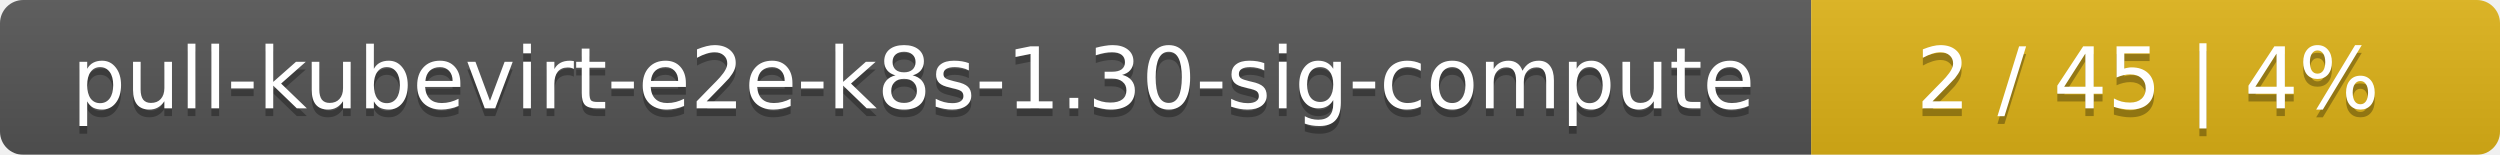
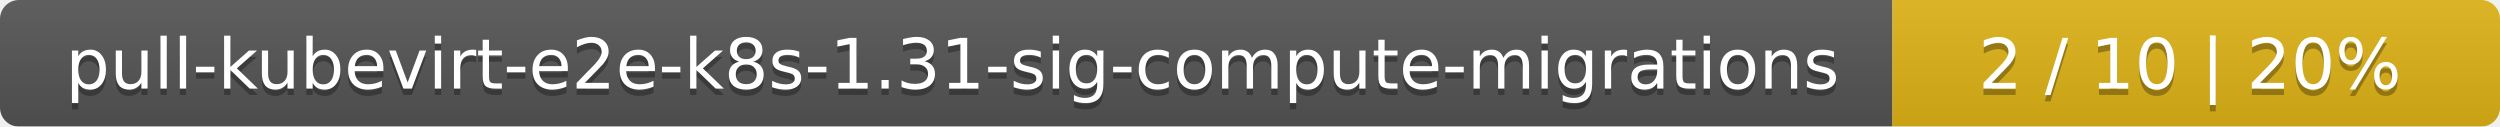
- <svg xmlns="http://www.w3.org/2000/svg" width="323" height="20">
+ <svg xmlns="http://www.w3.org/2000/svg" width="395" height="20">
  <linearGradient id="smooth" x2="0" y2="100%">
    <stop offset="0" stop-color="#bbb" stop-opacity=".1" />
    <stop offset="1" stop-opacity=".1" />
  </linearGradient>
  <mask id="round">
-     <rect width="323" height="20" rx="3" fill="#fff" />
+     <rect width="395" height="20" rx="3" fill="#fff" />
  </mask>
  <g mask="url(#round)">
-     <rect width="234" height="20" fill="#555" />
-     <rect x="234" width="89" height="20" fill="#dfb317" />
-     <rect width="323" height="20" fill="url(#smooth)" />
+     <rect width="299" height="20" fill="#555" />
+     <rect x="299" width="96" height="20" fill="#dfb317" />
+     <rect width="395" height="20" fill="url(#smooth)" />
  </g>
  <g fill="#fff" text-anchor="middle" font-family="DejaVu Sans,Verdana,Geneva,sans-serif" font-size="11">
-     <text x="118" y="15" fill="#010101" fill-opacity=".3">pull-kubevirt-e2e-k8s-1.30-sig-compute</text>
-     <text x="118" y="14">pull-kubevirt-e2e-k8s-1.30-sig-compute</text>
-     <text x="277.5" y="15" fill="#010101" fill-opacity=".3">2 / 45    |    4%</text>
-     <text x="277.5" y="14">2 / 45    |    4%</text>
+     <text x="150.5" y="15" fill="#010101" fill-opacity=".3">pull-kubevirt-e2e-k8s-1.31-sig-compute-migrations</text>
+     <text x="150.5" y="14">pull-kubevirt-e2e-k8s-1.31-sig-compute-migrations</text>
+     <text x="346" y="15" fill="#010101" fill-opacity=".3">2 / 10    |    20%</text>
+     <text x="346" y="14">2 / 10    |    20%</text>
  </g>
</svg>
